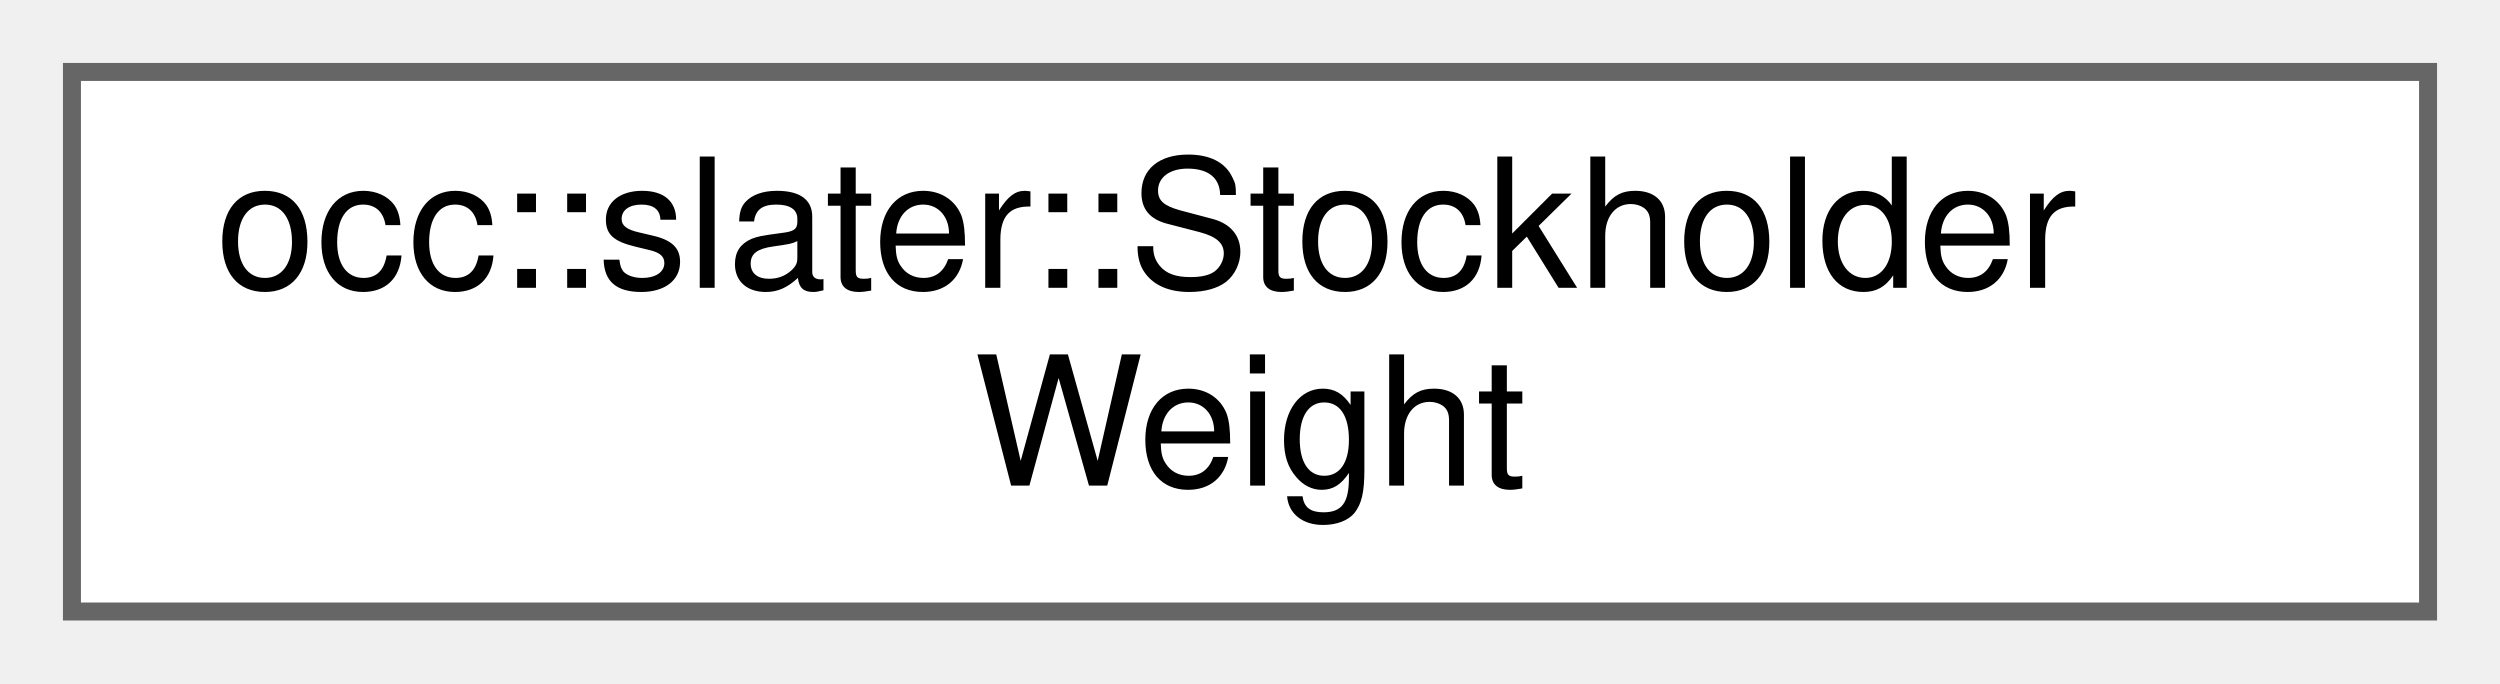
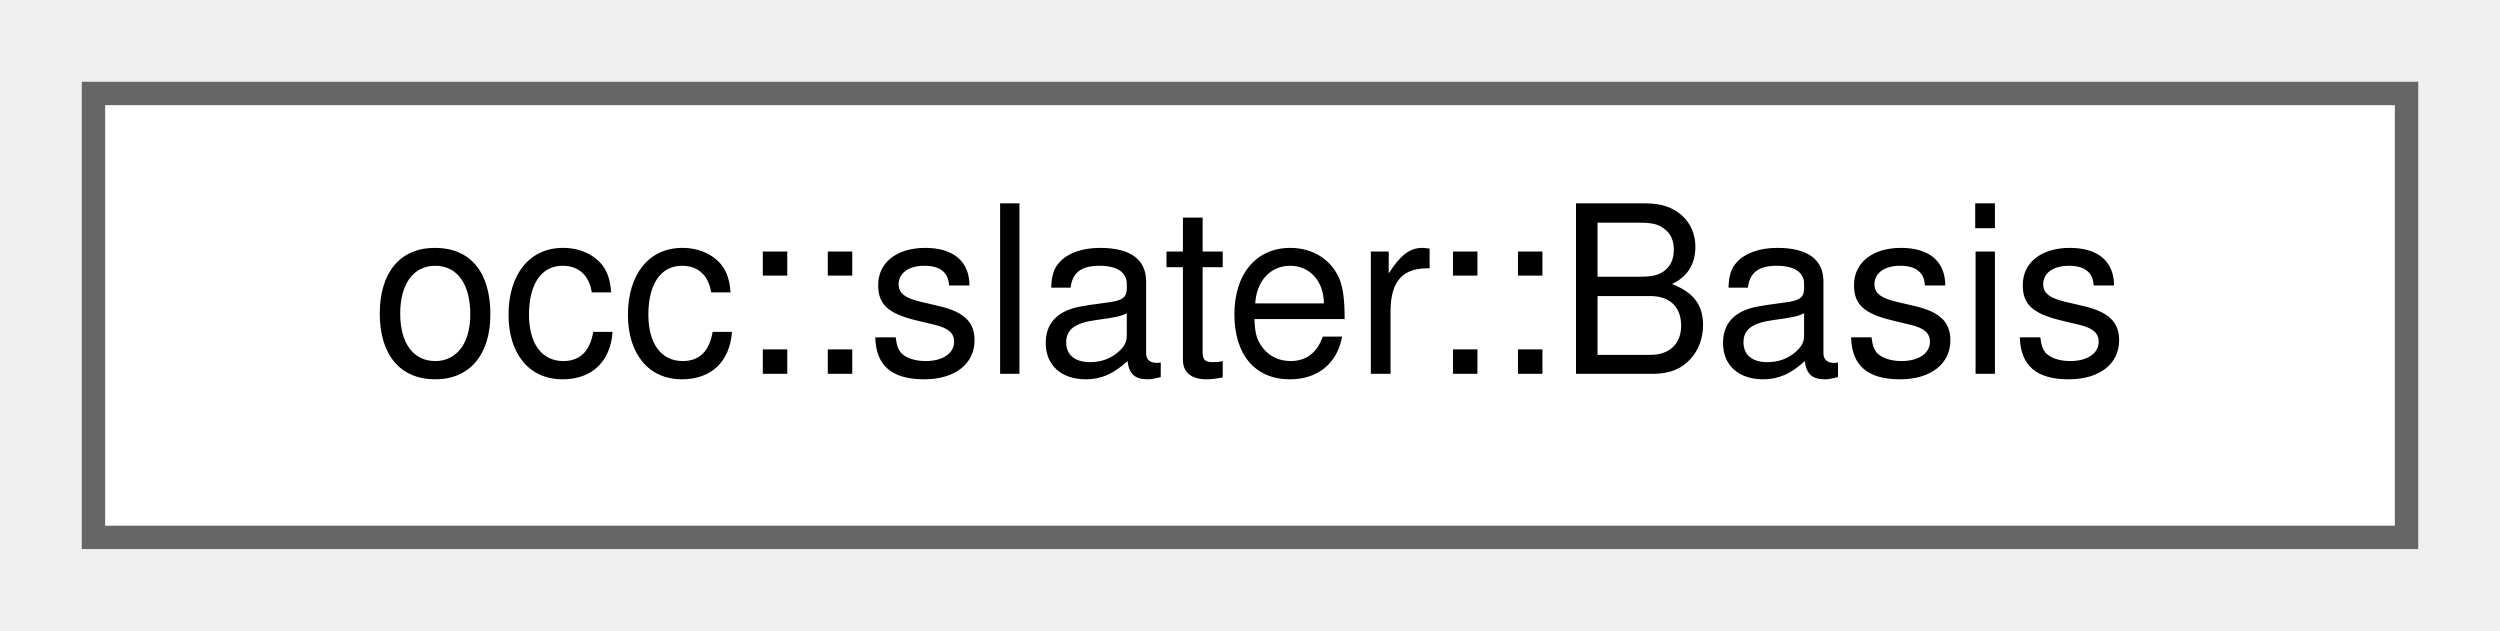
- <svg xmlns="http://www.w3.org/2000/svg" xmlns:xlink="http://www.w3.org/1999/xlink" width="139pt" height="38pt" viewBox="0.00 0.00 139.00 38.00">
-   <g id="graph0" class="graph" transform="scale(1 1) rotate(0) translate(4 34)">
+ <svg xmlns="http://www.w3.org/2000/svg" xmlns:xlink="http://www.w3.org/1999/xlink" width="107pt" height="27pt" viewBox="0.00 0.00 107.00 27.00">
+   <g id="graph0" class="graph" transform="scale(1 1) rotate(0) translate(4 23)">
    <g id="Node000000" class="node">
      <g id="a_Node000000">
-         <a xlink:href="classocc_1_1slater_1_1StockholderWeight.html" target="_top" xlink:title=" ">
-           <polygon fill="white" stroke="#666666" points="131,-30 0,-30 0,0 131,0 131,-30" />
-           <text text-anchor="start" x="8" y="-18" font-family="Helvetica,sans-Serif" font-size="10.00">occ::slater::Stockholder</text>
-           <text text-anchor="middle" x="65.5" y="-7" font-family="Helvetica,sans-Serif" font-size="10.00">Weight</text>
+         <a xlink:href="classocc_1_1slater_1_1Basis.html" target="_top" xlink:title=" ">
+           <polygon fill="white" stroke="#666666" points="99,-19 0,-19 0,0 99,0 99,-19" />
+           <text text-anchor="middle" x="49.5" y="-7" font-family="Helvetica,sans-Serif" font-size="10.00">occ::slater::Basis</text>
        </a>
      </g>
    </g>
  </g>
</svg>
